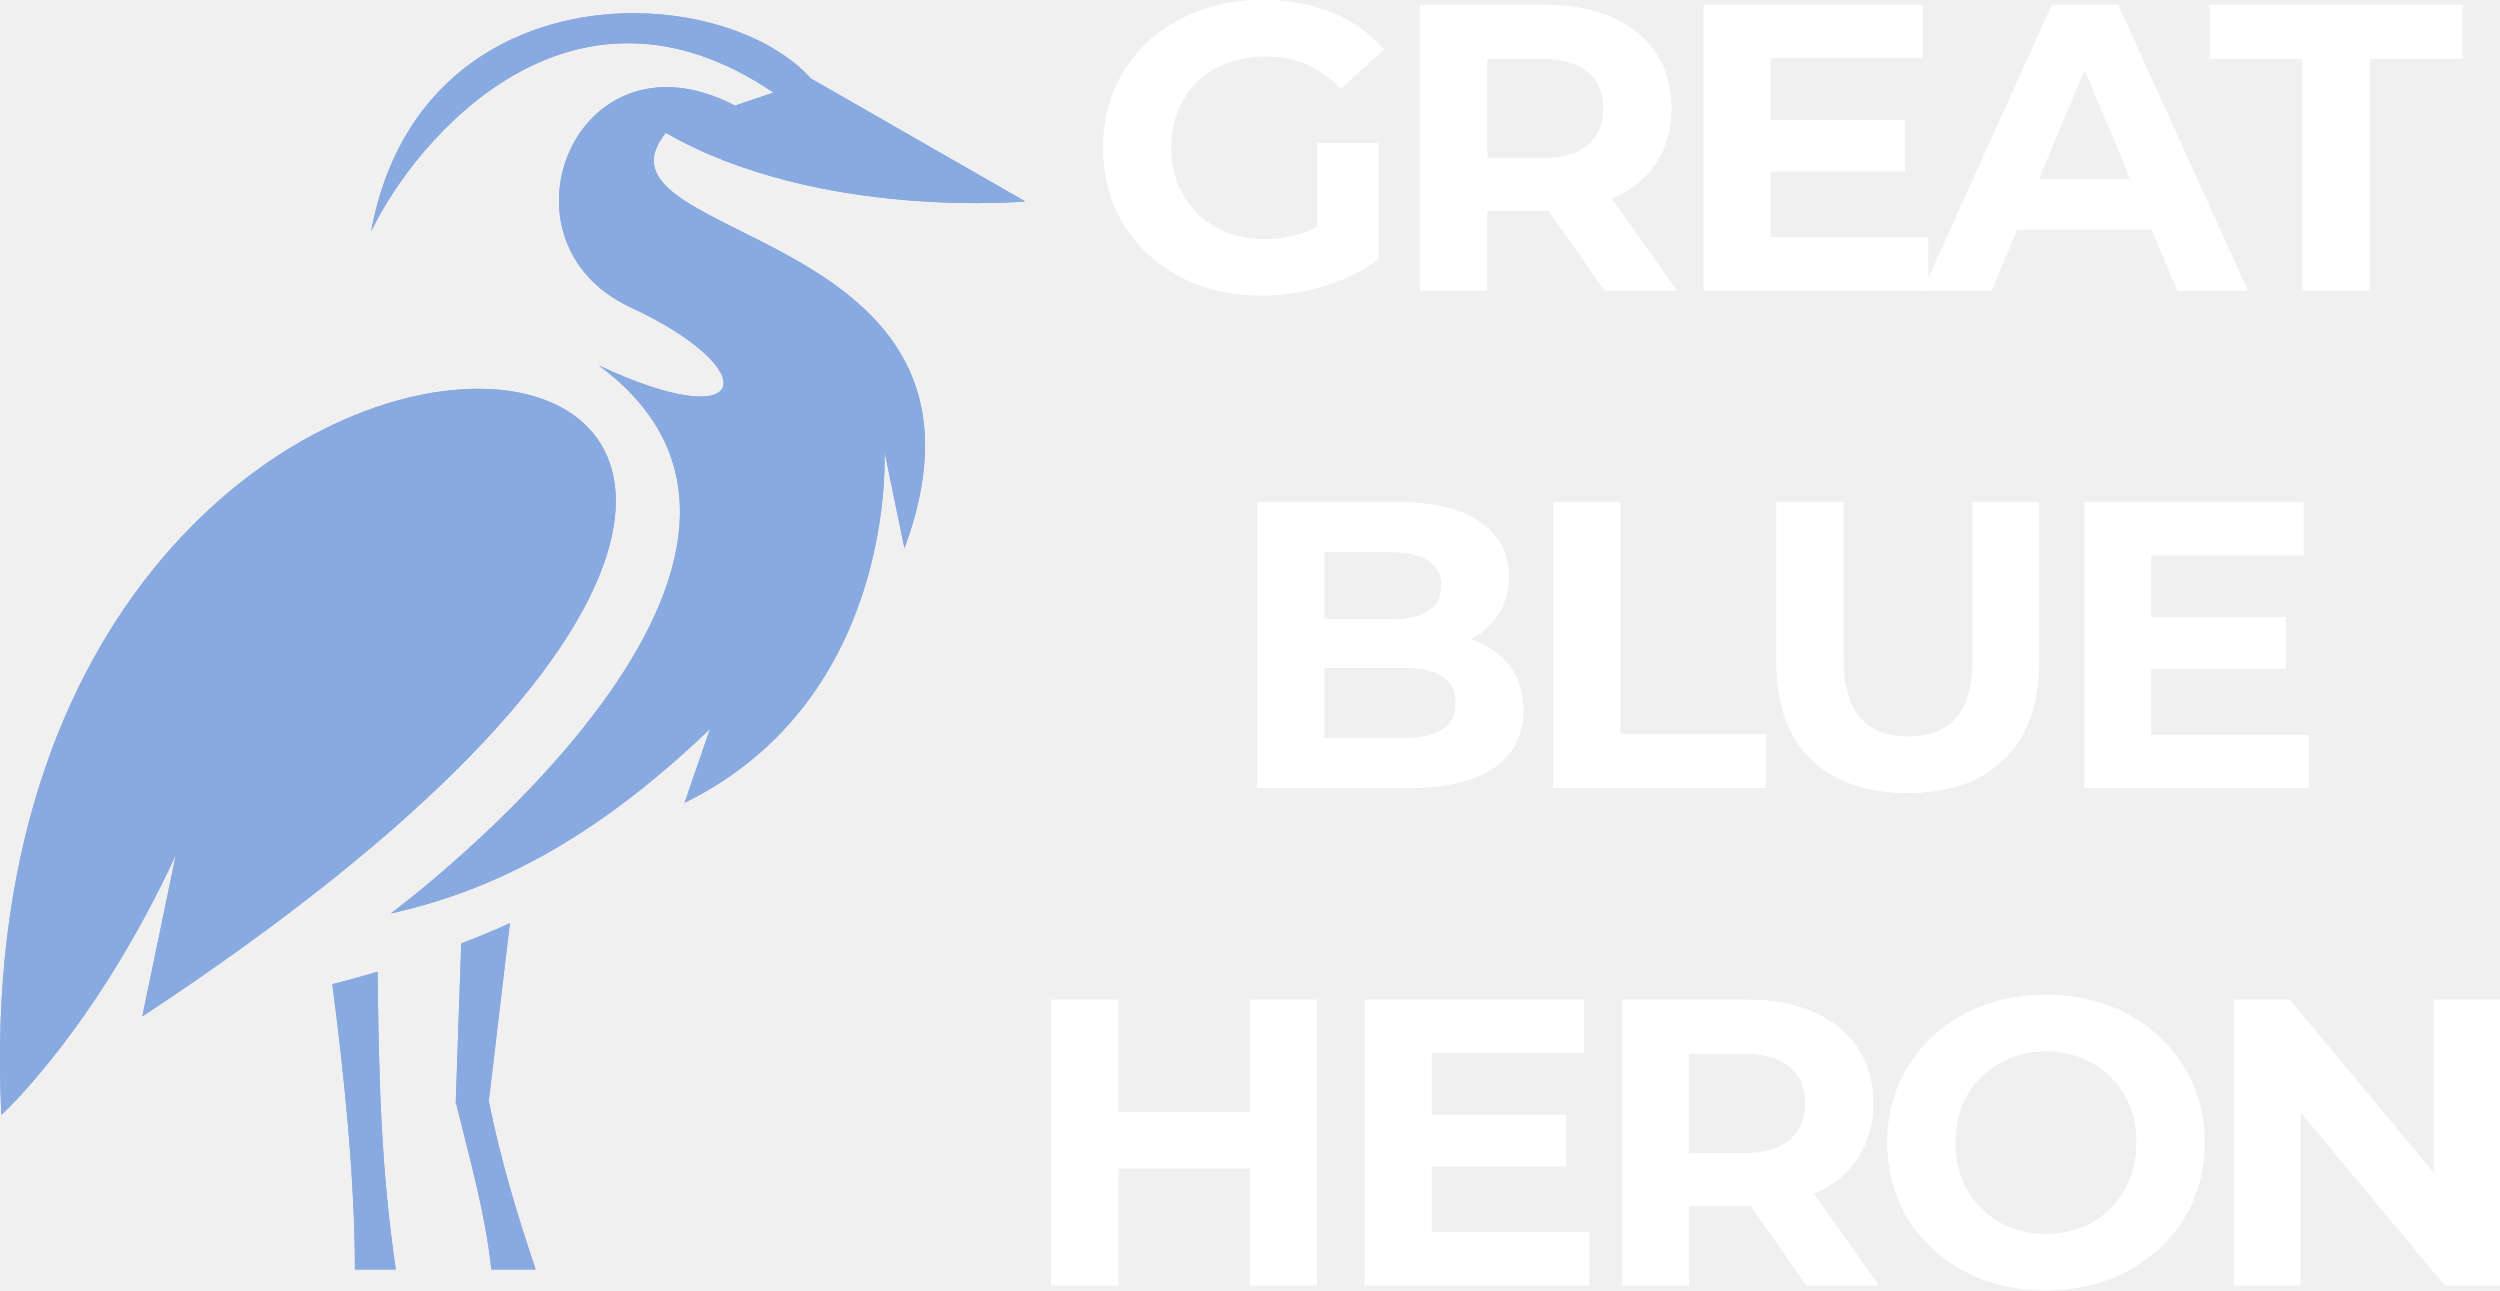
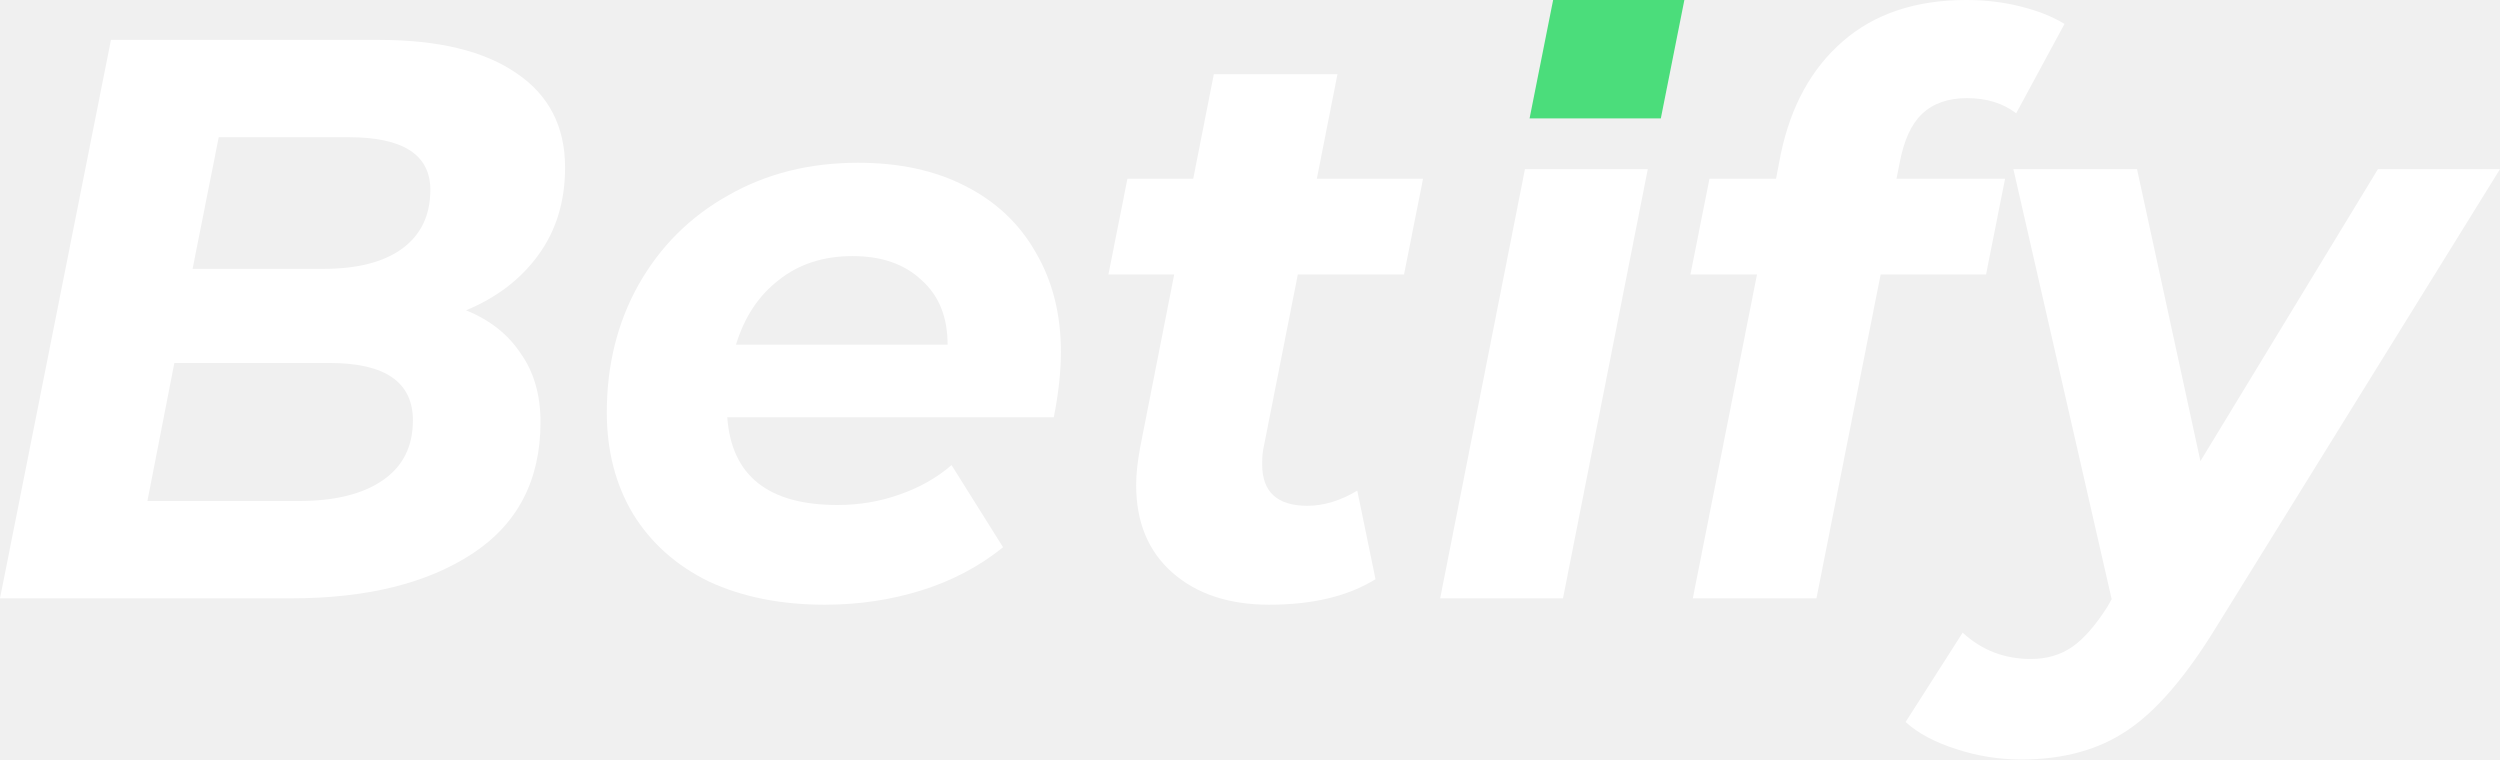
- <svg xmlns="http://www.w3.org/2000/svg" width="93" height="48" viewBox="0 0 93 48" fill="none">
+ <svg xmlns="http://www.w3.org/2000/svg" width="158" height="48" viewBox="0 0 158 48" fill="none">
  <g id="Vector">
-     <path d="M23.656 0.491C19.485 0.458 14.906 2.662 13.807 8.606C15.488 5.121 21.253 -1.657 28.774 3.445L27.341 3.927C21.414 0.851 18.182 8.978 23.451 11.429C28.505 13.785 27.966 16.268 22.276 13.594C32.179 20.906 14.539 33.98 14.539 33.98C18.139 33.184 21.985 31.37 26.414 27.114L25.466 29.863C33.408 25.968 32.901 16.778 32.901 16.778L33.645 20.397C38.117 8.288 21.425 9.084 24.766 4.942C30.434 8.192 38.138 7.492 38.138 7.492L30.164 2.919C28.839 1.454 26.328 0.512 23.656 0.491ZM17.88 14.464C10.876 14.39 -0.872 22.487 0.051 41.473C0.051 41.473 3.537 38.31 6.544 31.794L5.294 37.812C27.287 23.315 25.11 14.539 17.88 14.464ZM18.968 34.341C18.376 34.617 17.772 34.861 17.158 35.095L16.953 41.069H16.975C17.46 43.065 18.052 45.113 18.279 47.225H19.927C19.216 45.113 18.634 43.181 18.182 40.963C18.182 40.963 18.839 35.413 18.968 34.341ZM14.044 36.145C13.462 36.326 12.902 36.474 12.363 36.612C12.826 40.157 13.203 43.946 13.203 47.225H14.723C14.152 43.298 14.098 40.061 14.044 36.145Z" fill="#88AAE0" />
-     <path d="M23.656 0.491C19.485 0.458 14.906 2.662 13.807 8.606C15.488 5.121 21.253 -1.657 28.774 3.445L27.341 3.927C21.414 0.851 18.182 8.978 23.451 11.429C28.505 13.785 27.966 16.268 22.276 13.594C32.179 20.906 14.539 33.98 14.539 33.98C18.139 33.184 21.985 31.37 26.414 27.114L25.466 29.863C33.408 25.968 32.901 16.778 32.901 16.778L33.645 20.397C38.117 8.288 21.425 9.084 24.766 4.942C30.434 8.192 38.138 7.492 38.138 7.492L30.164 2.919C28.839 1.454 26.328 0.512 23.656 0.491ZM17.88 14.464C10.876 14.39 -0.872 22.487 0.051 41.473C0.051 41.473 3.537 38.31 6.544 31.794L5.294 37.812C27.287 23.315 25.11 14.539 17.88 14.464ZM18.968 34.341C18.376 34.617 17.772 34.861 17.158 35.095L16.953 41.069H16.975C17.46 43.065 18.052 45.113 18.279 47.225H19.927C19.216 45.113 18.634 43.181 18.182 40.963C18.182 40.963 18.839 35.413 18.968 34.341ZM14.044 36.145C13.462 36.326 12.902 36.474 12.363 36.612C12.826 40.157 13.203 43.946 13.203 47.225H14.723C14.152 43.298 14.098 40.061 14.044 36.145Z" fill="#88AAE0" />
-     <path d="M49 5.329H51.279V9.641C50.694 10.076 50.017 10.41 49.246 10.643C48.477 10.876 47.701 10.992 46.921 10.992C45.802 10.992 44.796 10.759 43.903 10.294C43.01 9.818 42.306 9.165 41.793 8.335C41.29 7.495 41.038 6.549 41.038 5.496C41.038 4.443 41.29 3.502 41.793 2.672C42.306 1.832 43.015 1.179 43.918 0.714C44.822 0.238 45.838 0 46.967 0C47.912 0 48.769 0.157 49.539 0.471C50.309 0.784 50.956 1.24 51.48 1.837L49.878 3.295C49.108 2.495 48.179 2.095 47.09 2.095C46.403 2.095 45.792 2.237 45.258 2.52C44.724 2.804 44.308 3.204 44.011 3.72C43.713 4.236 43.564 4.828 43.564 5.496C43.564 6.154 43.713 6.741 44.011 7.257C44.308 7.774 44.719 8.178 45.243 8.472C45.776 8.755 46.382 8.897 47.06 8.897C47.778 8.897 48.425 8.745 49 8.442V5.329Z" fill="white" />
-     <path d="M59.695 10.81L57.616 7.849H55.322V10.81H52.827V0.182H57.493C58.448 0.182 59.274 0.339 59.972 0.653C60.681 0.967 61.225 1.412 61.605 1.989C61.984 2.566 62.174 3.249 62.174 4.039C62.174 4.828 61.979 5.511 61.589 6.088C61.209 6.655 60.665 7.09 59.957 7.394L62.374 10.81H59.695ZM59.649 4.039C59.649 3.441 59.454 2.986 59.064 2.672C58.673 2.348 58.104 2.186 57.354 2.186H55.322V5.891H57.354C58.104 5.891 58.673 5.729 59.064 5.405C59.454 5.081 59.649 4.626 59.649 4.039Z" fill="white" />
-     <path d="M71.728 8.836V10.81H63.381V0.182H71.527V2.156H65.86V4.464H70.865V6.377H65.86V8.836H71.728Z" fill="white" />
-     <path d="M80.042 8.533H75.037L74.082 10.81H71.526L76.331 0.182H78.794L83.615 10.81H80.997L80.042 8.533ZM79.257 6.665L77.547 2.596L75.838 6.665H79.257Z" fill="white" />
-     <path d="M85.655 2.186H82.205V0.182H91.599V2.186H88.149V10.81H85.655V2.186Z" fill="white" />
-     <path d="M54.698 23.787C55.314 23.98 55.797 24.304 56.146 24.759C56.495 25.204 56.669 25.756 56.669 26.414C56.669 27.345 56.3 28.064 55.56 28.57C54.831 29.066 53.764 29.314 52.357 29.314H46.783V18.686H52.049C53.363 18.686 54.37 18.934 55.068 19.43C55.776 19.926 56.13 20.599 56.13 21.449C56.13 21.965 56.002 22.426 55.745 22.831C55.499 23.236 55.15 23.555 54.698 23.787ZM49.262 20.538V23.044H51.741C52.357 23.044 52.824 22.937 53.143 22.725C53.461 22.512 53.62 22.198 53.62 21.783C53.62 21.368 53.461 21.06 53.143 20.857C52.824 20.645 52.357 20.538 51.741 20.538H49.262ZM52.172 27.462C52.83 27.462 53.322 27.355 53.651 27.143C53.99 26.93 54.159 26.601 54.159 26.156C54.159 25.275 53.497 24.835 52.172 24.835H49.262V27.462H52.172Z" fill="white" />
-     <path d="M57.788 18.686H60.283V27.31H65.688V29.314H57.788V18.686Z" fill="white" />
-     <path d="M70.966 29.496C69.426 29.496 68.225 29.076 67.362 28.236C66.51 27.396 66.084 26.196 66.084 24.638V18.686H68.579V24.547C68.579 26.45 69.38 27.401 70.981 27.401C71.762 27.401 72.357 27.173 72.768 26.718C73.178 26.252 73.384 25.528 73.384 24.547V18.686H75.848V24.638C75.848 26.196 75.416 27.396 74.554 28.236C73.702 29.076 72.506 29.496 70.966 29.496Z" fill="white" />
-     <path d="M85.89 27.34V29.314H77.543V18.686H85.689V20.66H80.022V22.968H85.027V24.881H80.022V27.34H85.89Z" fill="white" />
-     <path d="M48.993 37.19V47.818H46.499V43.46H41.602V47.818H39.107V37.19H41.602V41.38H46.499V37.19H48.993Z" fill="white" />
-     <path d="M59.121 45.844V47.818H50.774V37.19H58.92V39.164H53.253V41.471H58.258V43.385H53.253V45.844H59.121Z" fill="white" />
-     <path d="M67.204 47.818L65.125 44.857H62.83V47.818H60.336V37.19H65.002C65.957 37.19 66.783 37.347 67.481 37.661C68.189 37.974 68.734 38.42 69.113 38.997C69.493 39.574 69.683 40.257 69.683 41.046C69.683 41.836 69.488 42.519 69.098 43.096C68.718 43.663 68.174 44.098 67.466 44.402L69.883 47.818H67.204ZM67.158 41.046C67.158 40.449 66.963 39.994 66.573 39.68C66.182 39.356 65.613 39.194 64.863 39.194H62.83V42.899H64.863C65.613 42.899 66.182 42.737 66.573 42.413C66.963 42.089 67.158 41.633 67.158 41.046Z" fill="white" />
-     <path d="M76.11 48C74.991 48 73.98 47.762 73.077 47.286C72.183 46.811 71.48 46.158 70.967 45.328C70.464 44.488 70.212 43.546 70.212 42.504C70.212 41.461 70.464 40.525 70.967 39.695C71.48 38.855 72.183 38.197 73.077 37.721C73.98 37.246 74.991 37.008 76.11 37.008C77.229 37.008 78.236 37.246 79.129 37.721C80.022 38.197 80.725 38.855 81.238 39.695C81.752 40.525 82.008 41.461 82.008 42.504C82.008 43.546 81.752 44.488 81.238 45.328C80.725 46.158 80.022 46.811 79.129 47.286C78.236 47.762 77.229 48 76.11 48ZM76.11 45.905C76.747 45.905 77.322 45.763 77.835 45.48C78.348 45.186 78.749 44.781 79.036 44.265C79.334 43.749 79.483 43.162 79.483 42.504C79.483 41.846 79.334 41.259 79.036 40.743C78.749 40.227 78.348 39.827 77.835 39.543C77.322 39.25 76.747 39.103 76.11 39.103C75.474 39.103 74.899 39.25 74.386 39.543C73.872 39.827 73.467 40.227 73.169 40.743C72.882 41.259 72.738 41.846 72.738 42.504C72.738 43.162 72.882 43.749 73.169 44.265C73.467 44.781 73.872 45.186 74.386 45.48C74.899 45.763 75.474 45.905 76.11 45.905Z" fill="white" />
-     <path d="M93 37.19V47.818H90.952L85.577 41.365V47.818H83.113V37.19H85.177L90.536 43.643V37.19H93Z" fill="white" />
-     <path d="M49 5.329H51.279V9.641C50.694 10.076 50.017 10.41 49.246 10.643C48.477 10.876 47.701 10.992 46.921 10.992C45.802 10.992 44.796 10.759 43.903 10.294C43.01 9.818 42.306 9.165 41.793 8.335C41.29 7.495 41.038 6.549 41.038 5.496C41.038 4.443 41.29 3.502 41.793 2.672C42.306 1.832 43.015 1.179 43.918 0.714C44.822 0.238 45.838 0 46.967 0C47.912 0 48.769 0.157 49.539 0.471C50.309 0.784 50.956 1.24 51.48 1.837L49.878 3.295C49.108 2.495 48.179 2.095 47.09 2.095C46.403 2.095 45.792 2.237 45.258 2.52C44.724 2.804 44.308 3.204 44.011 3.72C43.713 4.236 43.564 4.828 43.564 5.496C43.564 6.154 43.713 6.741 44.011 7.257C44.308 7.774 44.719 8.178 45.243 8.472C45.776 8.755 46.382 8.897 47.06 8.897C47.778 8.897 48.425 8.745 49 8.442V5.329Z" fill="white" />
-     <path d="M59.695 10.81L57.616 7.849H55.322V10.81H52.827V0.182H57.493C58.448 0.182 59.274 0.339 59.972 0.653C60.681 0.967 61.225 1.412 61.605 1.989C61.984 2.566 62.174 3.249 62.174 4.039C62.174 4.828 61.979 5.511 61.589 6.088C61.209 6.655 60.665 7.09 59.957 7.394L62.374 10.81H59.695ZM59.649 4.039C59.649 3.441 59.454 2.986 59.064 2.672C58.673 2.348 58.104 2.186 57.354 2.186H55.322V5.891H57.354C58.104 5.891 58.673 5.729 59.064 5.405C59.454 5.081 59.649 4.626 59.649 4.039Z" fill="white" />
-     <path d="M71.728 8.836V10.81H63.381V0.182H71.527V2.156H65.86V4.464H70.865V6.377H65.86V8.836H71.728Z" fill="white" />
-     <path d="M80.042 8.533H75.037L74.082 10.81H71.526L76.331 0.182H78.794L83.615 10.81H80.997L80.042 8.533ZM79.257 6.665L77.547 2.596L75.838 6.665H79.257Z" fill="white" />
-     <path d="M85.655 2.186H82.205V0.182H91.599V2.186H88.149V10.81H85.655V2.186Z" fill="white" />
-     <path d="M54.698 23.787C55.314 23.98 55.797 24.304 56.146 24.759C56.495 25.204 56.669 25.756 56.669 26.414C56.669 27.345 56.3 28.064 55.56 28.57C54.831 29.066 53.764 29.314 52.357 29.314H46.783V18.686H52.049C53.363 18.686 54.37 18.934 55.068 19.43C55.776 19.926 56.13 20.599 56.13 21.449C56.13 21.965 56.002 22.426 55.745 22.831C55.499 23.236 55.15 23.555 54.698 23.787ZM49.262 20.538V23.044H51.741C52.357 23.044 52.824 22.937 53.143 22.725C53.461 22.512 53.62 22.198 53.62 21.783C53.62 21.368 53.461 21.06 53.143 20.857C52.824 20.645 52.357 20.538 51.741 20.538H49.262ZM52.172 27.462C52.83 27.462 53.322 27.355 53.651 27.143C53.99 26.93 54.159 26.601 54.159 26.156C54.159 25.275 53.497 24.835 52.172 24.835H49.262V27.462H52.172Z" fill="white" />
-     <path d="M57.788 18.686H60.283V27.31H65.688V29.314H57.788V18.686Z" fill="white" />
-     <path d="M70.966 29.496C69.426 29.496 68.225 29.076 67.362 28.236C66.51 27.396 66.084 26.196 66.084 24.638V18.686H68.579V24.547C68.579 26.45 69.38 27.401 70.981 27.401C71.762 27.401 72.357 27.173 72.768 26.718C73.178 26.252 73.384 25.528 73.384 24.547V18.686H75.848V24.638C75.848 26.196 75.416 27.396 74.554 28.236C73.702 29.076 72.506 29.496 70.966 29.496Z" fill="white" />
-     <path d="M85.89 27.34V29.314H77.543V18.686H85.689V20.66H80.022V22.968H85.027V24.881H80.022V27.34H85.89Z" fill="white" />
-     <path d="M48.993 37.19V47.818H46.499V43.46H41.602V47.818H39.107V37.19H41.602V41.38H46.499V37.19H48.993Z" fill="white" />
-     <path d="M59.121 45.844V47.818H50.774V37.19H58.92V39.164H53.253V41.471H58.258V43.385H53.253V45.844H59.121Z" fill="white" />
-     <path d="M67.204 47.818L65.125 44.857H62.83V47.818H60.336V37.19H65.002C65.957 37.19 66.783 37.347 67.481 37.661C68.189 37.974 68.734 38.42 69.113 38.997C69.493 39.574 69.683 40.257 69.683 41.046C69.683 41.836 69.488 42.519 69.098 43.096C68.718 43.663 68.174 44.098 67.466 44.402L69.883 47.818H67.204ZM67.158 41.046C67.158 40.449 66.963 39.994 66.573 39.68C66.182 39.356 65.613 39.194 64.863 39.194H62.83V42.899H64.863C65.613 42.899 66.182 42.737 66.573 42.413C66.963 42.089 67.158 41.633 67.158 41.046Z" fill="white" />
-     <path d="M76.11 48C74.991 48 73.98 47.762 73.077 47.286C72.183 46.811 71.48 46.158 70.967 45.328C70.464 44.488 70.212 43.546 70.212 42.504C70.212 41.461 70.464 40.525 70.967 39.695C71.48 38.855 72.183 38.197 73.077 37.721C73.98 37.246 74.991 37.008 76.11 37.008C77.229 37.008 78.236 37.246 79.129 37.721C80.022 38.197 80.725 38.855 81.238 39.695C81.752 40.525 82.008 41.461 82.008 42.504C82.008 43.546 81.752 44.488 81.238 45.328C80.725 46.158 80.022 46.811 79.129 47.286C78.236 47.762 77.229 48 76.11 48ZM76.11 45.905C76.747 45.905 77.322 45.763 77.835 45.48C78.348 45.186 78.749 44.781 79.036 44.265C79.334 43.749 79.483 43.162 79.483 42.504C79.483 41.846 79.334 41.259 79.036 40.743C78.749 40.227 78.348 39.827 77.835 39.543C77.322 39.25 76.747 39.103 76.11 39.103C75.474 39.103 74.899 39.25 74.386 39.543C73.872 39.827 73.467 40.227 73.169 40.743C72.882 41.259 72.738 41.846 72.738 42.504C72.738 43.162 72.882 43.749 73.169 44.265C73.467 44.781 73.872 45.186 74.386 45.48C74.899 45.763 75.474 45.905 76.11 45.905Z" fill="white" />
-     <path d="M93 37.19V47.818H90.952L85.577 41.365V47.818H83.113V37.19H85.177L90.536 43.643V37.19H93Z" fill="white" />
+     <path d="M29.452 19.613C30.954 20.218 32.106 21.126 32.908 22.336C33.743 23.513 34.16 24.958 34.16 26.672C34.16 30.336 32.724 33.109 29.853 34.992C26.981 36.874 23.157 37.815 18.382 37.815H0L7.012 2.521H23.942C27.715 2.521 30.621 3.227 32.657 4.639C34.694 6.017 35.713 8 35.713 10.588C35.713 12.739 35.145 14.588 34.01 16.134C32.908 17.647 31.389 18.807 29.452 19.613ZM13.824 8.672L12.171 16.992H20.436C22.573 16.992 24.226 16.571 25.395 15.731C26.597 14.857 27.198 13.613 27.198 12C27.198 9.782 25.478 8.672 22.039 8.672H13.824ZM18.883 31.664C21.154 31.664 22.924 31.227 24.193 30.353C25.462 29.479 26.096 28.218 26.096 26.571C26.096 24.151 24.343 22.941 20.837 22.941H11.019L9.316 31.664H18.883Z" fill="white" />
+     <path d="M67.05 22.235C67.05 23.479 66.9 24.857 66.6 26.37H45.963C46.23 30.067 48.551 31.916 52.926 31.916C54.295 31.916 55.597 31.698 56.833 31.261C58.101 30.823 59.203 30.202 60.138 29.395L63.394 34.588C61.891 35.798 60.172 36.706 58.235 37.311C56.298 37.916 54.261 38.218 52.124 38.218C49.353 38.218 46.915 37.731 44.811 36.756C42.741 35.748 41.138 34.319 40.003 32.471C38.901 30.622 38.35 28.487 38.35 26.067C38.35 23.076 39.018 20.387 40.353 18C41.722 15.58 43.609 13.697 46.013 12.353C48.418 10.975 51.156 10.286 54.228 10.286C56.833 10.286 59.086 10.773 60.99 11.748C62.926 12.723 64.412 14.118 65.448 15.933C66.516 17.748 67.05 19.849 67.05 22.235ZM53.877 16.185C52.041 16.185 50.488 16.689 49.219 17.698C47.95 18.672 47.049 20.034 46.514 21.782H59.888C59.888 20.034 59.337 18.672 58.235 17.698C57.166 16.689 55.714 16.185 53.877 16.185Z" fill="white" />
+     <path d="M79.87 28.235C79.803 28.504 79.769 28.874 79.769 29.345C79.769 31.092 80.721 31.966 82.624 31.966C83.659 31.966 84.711 31.647 85.78 31.008L86.932 36.605C85.195 37.681 82.958 38.218 80.22 38.218C77.682 38.218 75.645 37.546 74.109 36.202C72.573 34.857 71.805 33.008 71.805 30.655C71.805 29.983 71.889 29.193 72.056 28.286L74.21 17.345H70.052L71.254 11.294H75.412L76.714 4.689H84.528L83.225 11.294H89.937L88.735 17.345H82.023L79.87 28.235Z" fill="white" />
+     <path d="M96.377 10.689H104.141L98.781 37.815H91.018L96.377 10.689Z" fill="white" />
+     <path d="M124.316 6.202C123.114 6.202 122.163 6.538 121.461 7.21C120.794 7.849 120.326 8.874 120.059 10.286L119.859 11.294H126.721L125.519 17.345H118.857L114.8 37.815H106.986L111.043 17.345H106.836L108.038 11.294H112.245L112.546 9.731C113.18 6.706 114.483 4.336 116.453 2.622C118.456 0.874 121.061 0 124.266 0C125.469 0 126.604 0.134 127.672 0.403C128.774 0.672 129.709 1.042 130.477 1.513L127.422 7.16C126.587 6.521 125.552 6.202 124.316 6.202Z" fill="white" />
+     <path d="M158 10.689L140.068 39.63C138.132 42.79 136.245 44.975 134.408 46.185C132.605 47.395 130.385 48 127.747 48C126.344 48 124.975 47.782 123.64 47.344C122.27 46.908 121.202 46.336 120.434 45.63L124.04 39.983C125.242 41.092 126.678 41.647 128.348 41.647C129.35 41.647 130.218 41.395 130.952 40.891C131.687 40.387 132.438 39.529 133.206 38.319L133.457 37.865L127.246 10.689H135.06L139.067 29.143L150.286 10.689H158Z" fill="white" />
+     <path d="M98.158 0L96.669 7.484H104.964L106.452 0H98.158Z" fill="#4BDD7B" />
  </g>
</svg>
